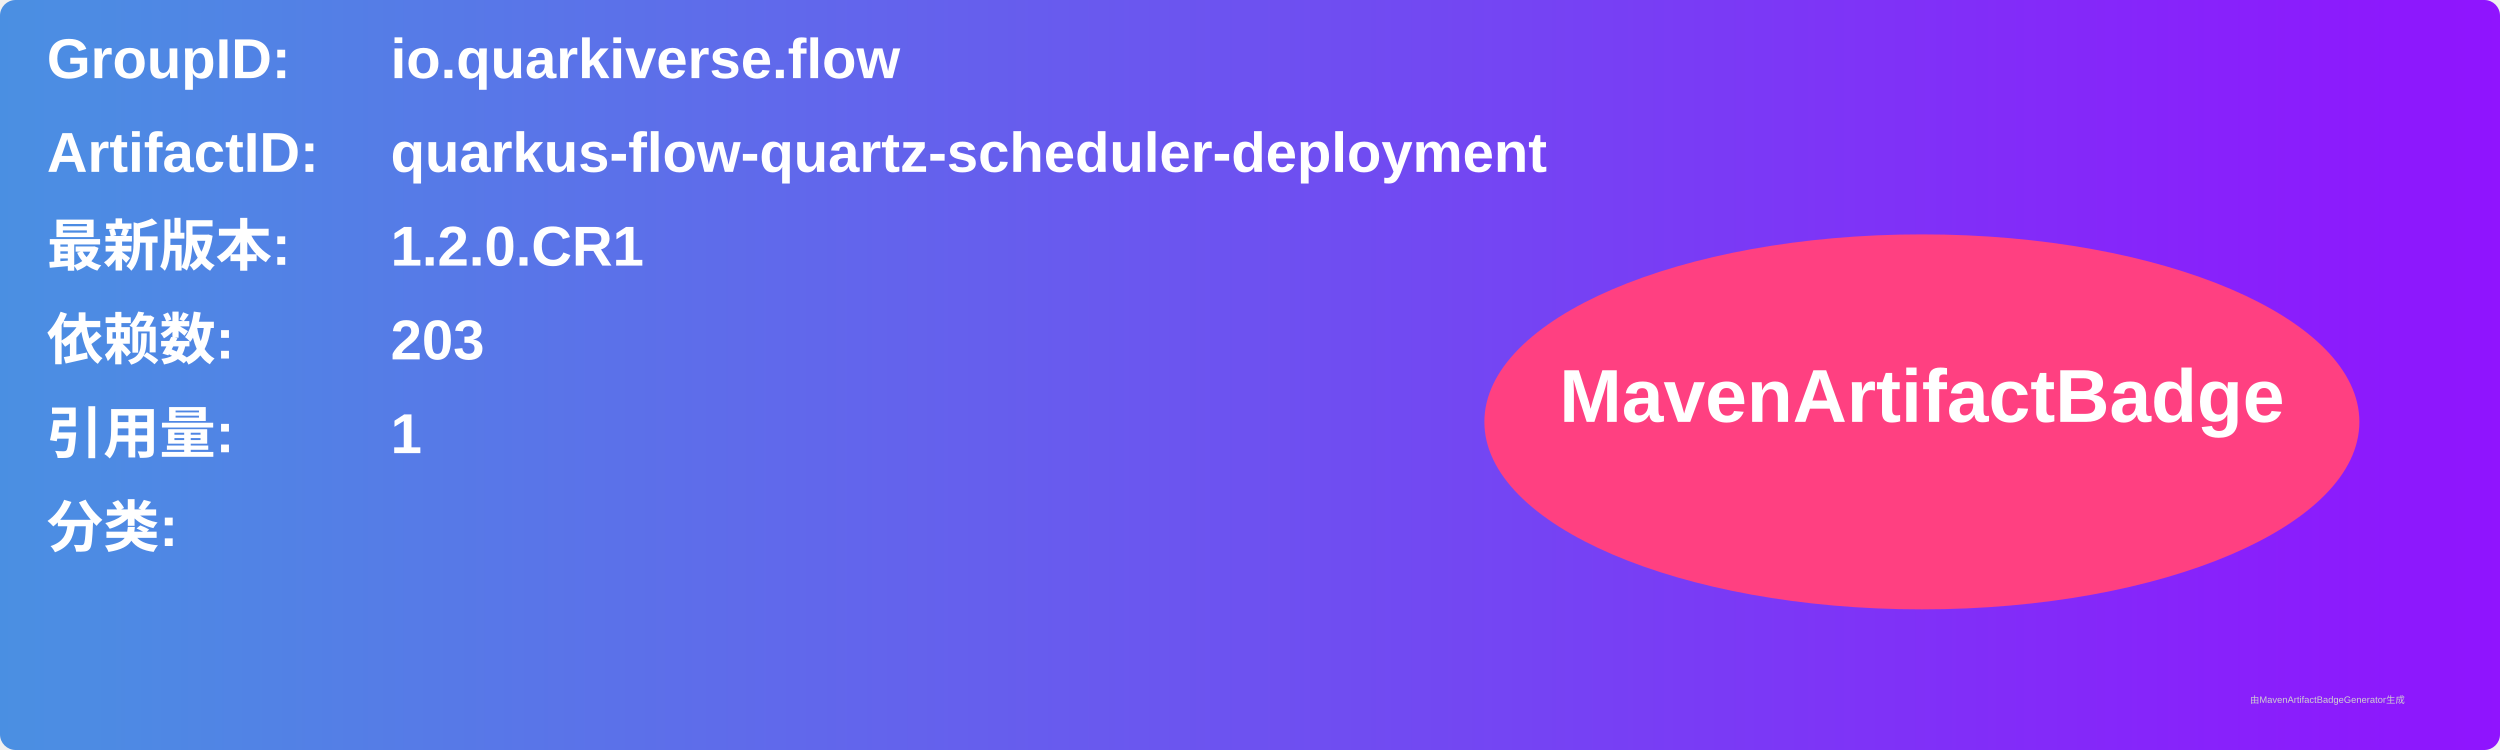
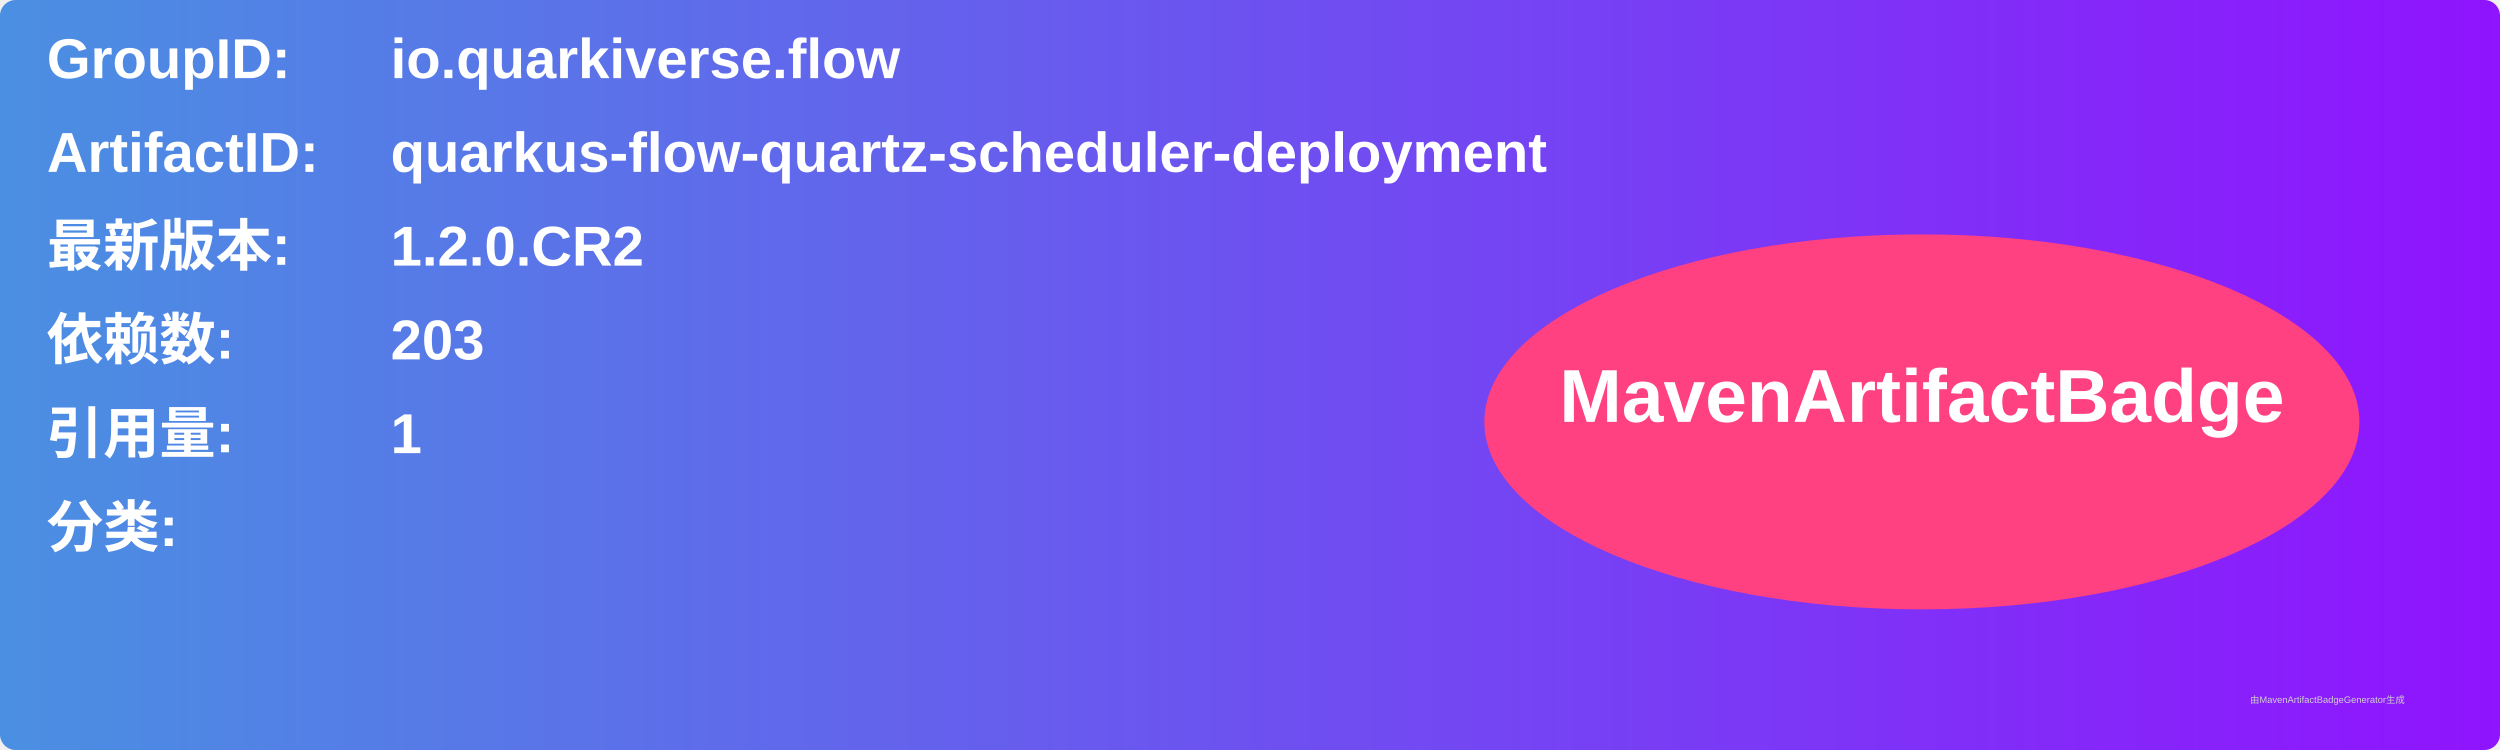
<svg xmlns="http://www.w3.org/2000/svg" width="800" height="240" viewBox="0 0 800 240">
  <linearGradient id="grad" x1="0%" y1="0%" x2="100%" y2="0%">
    <stop offset="0%" stop-color="#4a90e2" />
    <stop offset="100%" stop-color="#9013fe" />
  </linearGradient>
  <rect width="100%" height="100%" rx="5" ry="5" fill="url(#grad)" />
  <g transform="translate(15, 15)">
    <text x="0" y="10" font-family="Arial" font-size="18" fill="white" font-weight="bold" width="260">GroupID:</text>
    <text x="110" y="10" font-family="Arial" font-size="18" fill="white" font-weight="bold" width="460">io.quarkiverse.flow</text>
    <text x="0" y="40" font-family="Arial" font-size="18" fill="white" font-weight="bold" width="260">ArtifactID:</text>
    <text x="110" y="40" font-family="Arial" font-size="18" fill="white" font-weight="bold" width="460">quarkus-flow-quartz-scheduler-deployment</text>
    <text x="0" y="70" font-family="Arial" font-size="18" fill="white" font-weight="bold">最新版本:</text>
    <text x="110" y="70" font-family="Arial" font-size="18" fill="white" font-weight="bold">
-       <tspan font-weight="bold">1.2.0.CR1</tspan>
+       <tspan font-weight="bold">1.2.0.CR2</tspan>
    </text>
    <text x="0" y="100" font-family="Arial" font-size="18" fill="white" font-weight="bold">依赖数: </text>
    <text x="110" y="100" font-family="Arial" font-size="18" fill="white">
      <tspan font-weight="bold">203</tspan>
    </text>
    <text x="0" y="130" font-family="Arial" font-size="18" fill="white" font-weight="bold">引用量: </text>
    <text x="110" y="130" font-family="Arial" font-size="18" fill="white">
      <tspan font-weight="bold">1</tspan>
    </text>
    <text x="0" y="160" font-family="Arial" font-size="18" fill="white" font-weight="bold">分类:</text>
    <text x="10" y="190" font-family="Arial" font-size="10" fill="white">
      <tspan font-weight="bold" />
    </text>
    <ellipse cx="600" cy="120" rx="140" ry="60" fill="#ff4081" />
    <text x="600" y="120" text-anchor="middle" font-family="Arial" font-size="24" fill="white" font-weight="bold">MavenArtifactBadge</text>
  </g>
  <text x="720" y="225" font-family="Arial" font-size="3" fill="#d0d0d0">由MavenArtifactBadgeGenerator生成</text>
</svg>
